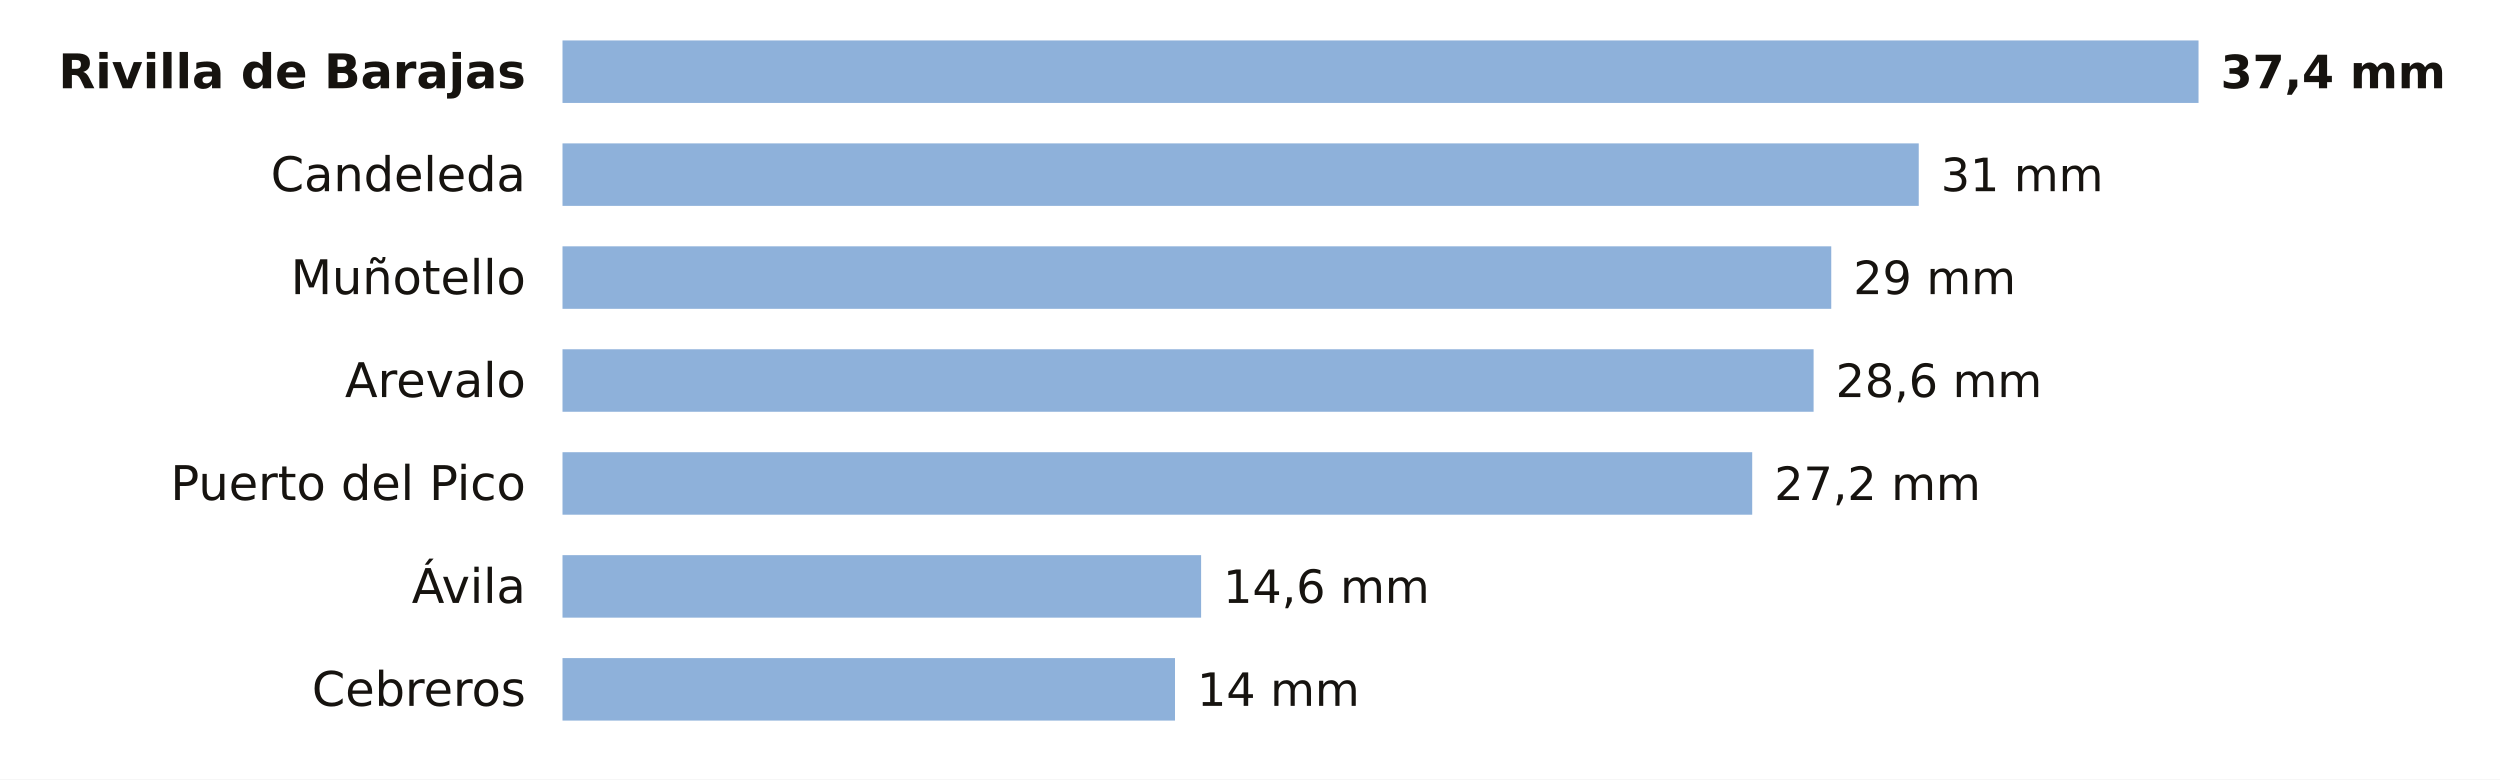
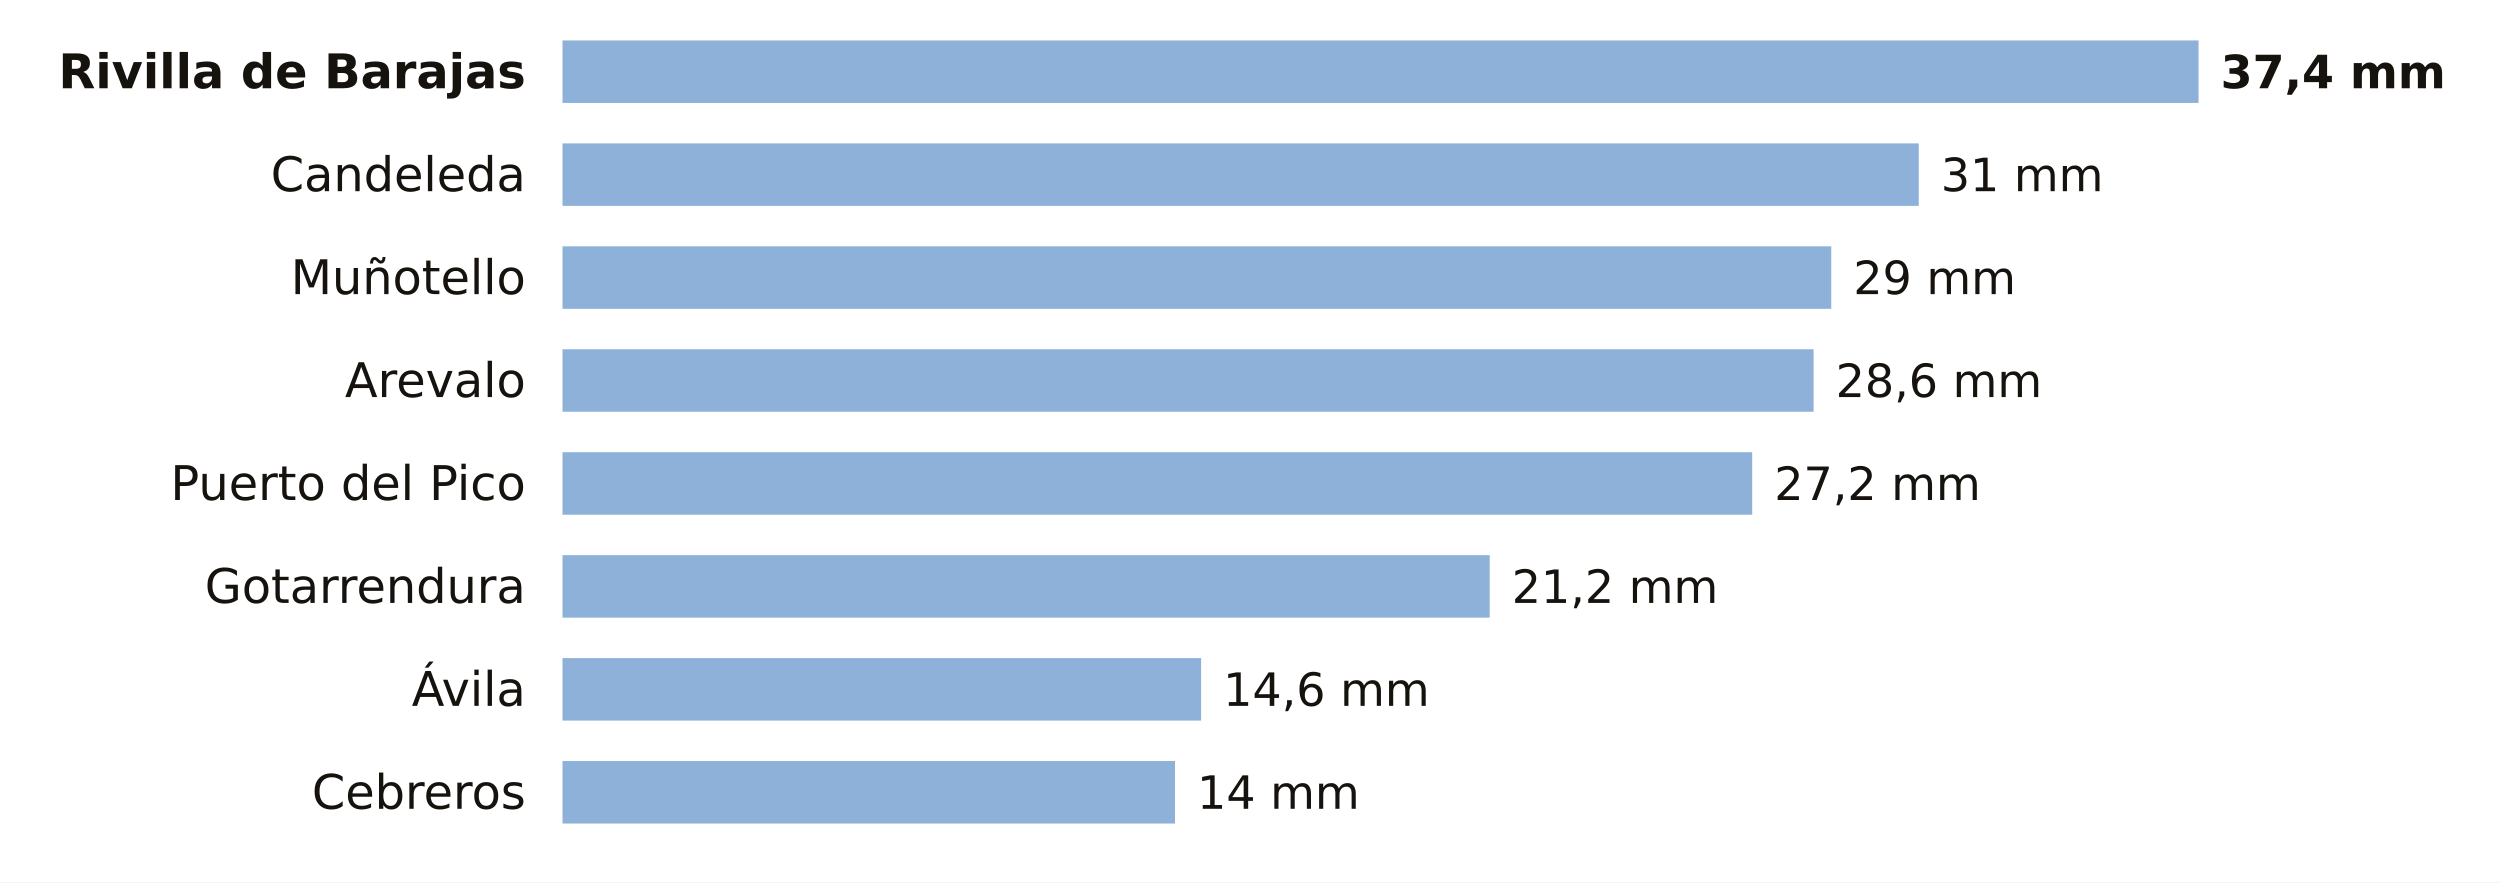
- <svg xmlns="http://www.w3.org/2000/svg" viewBox="0 0 680 212" width="680" height="212" role="img" aria-label="La lluvia de los últimos 7 días en las estaciones de AEMET de Ávila">
-   <rect width="680" height="212" fill="#FFFFFF" />
+ <svg xmlns="http://www.w3.org/2000/svg" viewBox="0 0 680 240" width="680" height="240" role="img" aria-label="La lluvia de los últimos 7 días en las estaciones de AEMET de Ávila">
+   <rect width="680" height="240" fill="#FFFFFF" />
  <text x="143.0" y="24.0" font-size="13" fill="#16130F" text-anchor="end" font-weight="600" font-family="Public Sans, DejaVu Sans, Arial, sans-serif">Rivilla de Barajas</text>
  <rect x="153" y="11" width="445.0" height="17" fill="#8EB1DA" />
  <text x="604.0" y="24.0" font-size="12.5" fill="#16130F" text-anchor="start" font-weight="700" font-family="Public Sans, DejaVu Sans, Arial, sans-serif">37,4 mm</text>
  <text x="143.0" y="52.0" font-size="13" fill="#16130F" text-anchor="end" font-weight="400" font-family="Public Sans, DejaVu Sans, Arial, sans-serif">Candeleda</text>
  <rect x="153" y="39" width="368.9" height="17" fill="#8EB1DA" />
  <text x="527.9" y="52.0" font-size="12.5" fill="#16130F" text-anchor="start" font-weight="500" font-family="Public Sans, DejaVu Sans, Arial, sans-serif">31 mm</text>
  <text x="143.0" y="80.0" font-size="13" fill="#16130F" text-anchor="end" font-weight="400" font-family="Public Sans, DejaVu Sans, Arial, sans-serif">Muñotello</text>
  <rect x="153" y="67" width="345.1" height="17" fill="#8EB1DA" />
  <text x="504.1" y="80.0" font-size="12.5" fill="#16130F" text-anchor="start" font-weight="500" font-family="Public Sans, DejaVu Sans, Arial, sans-serif">29 mm</text>
  <text x="143.0" y="108.0" font-size="13" fill="#16130F" text-anchor="end" font-weight="400" font-family="Public Sans, DejaVu Sans, Arial, sans-serif">Arevalo</text>
  <rect x="153" y="95" width="340.3" height="17" fill="#8EB1DA" />
  <text x="499.3" y="108.0" font-size="12.5" fill="#16130F" text-anchor="start" font-weight="500" font-family="Public Sans, DejaVu Sans, Arial, sans-serif">28,6 mm</text>
  <text x="143.0" y="136.0" font-size="13" fill="#16130F" text-anchor="end" font-weight="400" font-family="Public Sans, DejaVu Sans, Arial, sans-serif">Puerto del Pico</text>
  <rect x="153" y="123" width="323.6" height="17" fill="#8EB1DA" />
  <text x="482.6" y="136.0" font-size="12.5" fill="#16130F" text-anchor="start" font-weight="500" font-family="Public Sans, DejaVu Sans, Arial, sans-serif">27,2 mm</text>
-   <text x="143.0" y="164.0" font-size="13" fill="#16130F" text-anchor="end" font-weight="400" font-family="Public Sans, DejaVu Sans, Arial, sans-serif">Ávila</text>
-   <rect x="153" y="151" width="173.7" height="17" fill="#8EB1DA" />
-   <text x="332.7" y="164.0" font-size="12.5" fill="#16130F" text-anchor="start" font-weight="500" font-family="Public Sans, DejaVu Sans, Arial, sans-serif">14,6 mm</text>
-   <text x="143.0" y="192.0" font-size="13" fill="#16130F" text-anchor="end" font-weight="400" font-family="Public Sans, DejaVu Sans, Arial, sans-serif">Cebreros</text>
-   <rect x="153" y="179" width="166.6" height="17" fill="#8EB1DA" />
-   <text x="325.6" y="192.0" font-size="12.5" fill="#16130F" text-anchor="start" font-weight="500" font-family="Public Sans, DejaVu Sans, Arial, sans-serif">14 mm</text>
+   <text x="143.0" y="164.0" font-size="13" fill="#16130F" text-anchor="end" font-weight="400" font-family="Public Sans, DejaVu Sans, Arial, sans-serif">Gotarrendura</text>
+   <rect x="153" y="151" width="252.2" height="17" fill="#8EB1DA" />
+   <text x="411.2" y="164.0" font-size="12.5" fill="#16130F" text-anchor="start" font-weight="500" font-family="Public Sans, DejaVu Sans, Arial, sans-serif">21,2 mm</text>
+   <text x="143.0" y="192.0" font-size="13" fill="#16130F" text-anchor="end" font-weight="400" font-family="Public Sans, DejaVu Sans, Arial, sans-serif">Ávila</text>
+   <rect x="153" y="179" width="173.7" height="17" fill="#8EB1DA" />
+   <text x="332.7" y="192.0" font-size="12.5" fill="#16130F" text-anchor="start" font-weight="500" font-family="Public Sans, DejaVu Sans, Arial, sans-serif">14,6 mm</text>
+   <text x="143.0" y="220.0" font-size="13" fill="#16130F" text-anchor="end" font-weight="400" font-family="Public Sans, DejaVu Sans, Arial, sans-serif">Cebreros</text>
+   <rect x="153" y="207" width="166.6" height="17" fill="#8EB1DA" />
+   <text x="325.6" y="220.0" font-size="12.5" fill="#16130F" text-anchor="start" font-weight="500" font-family="Public Sans, DejaVu Sans, Arial, sans-serif">14 mm</text>
</svg>
